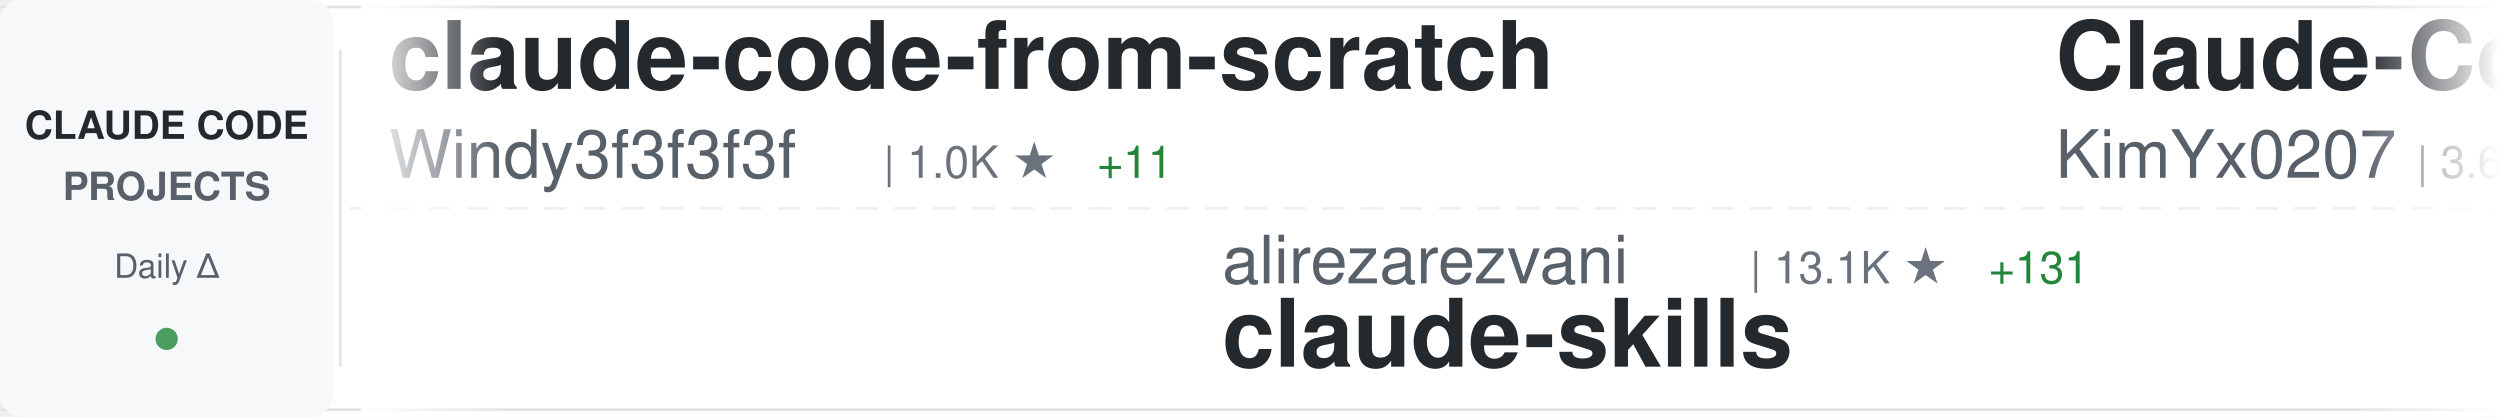
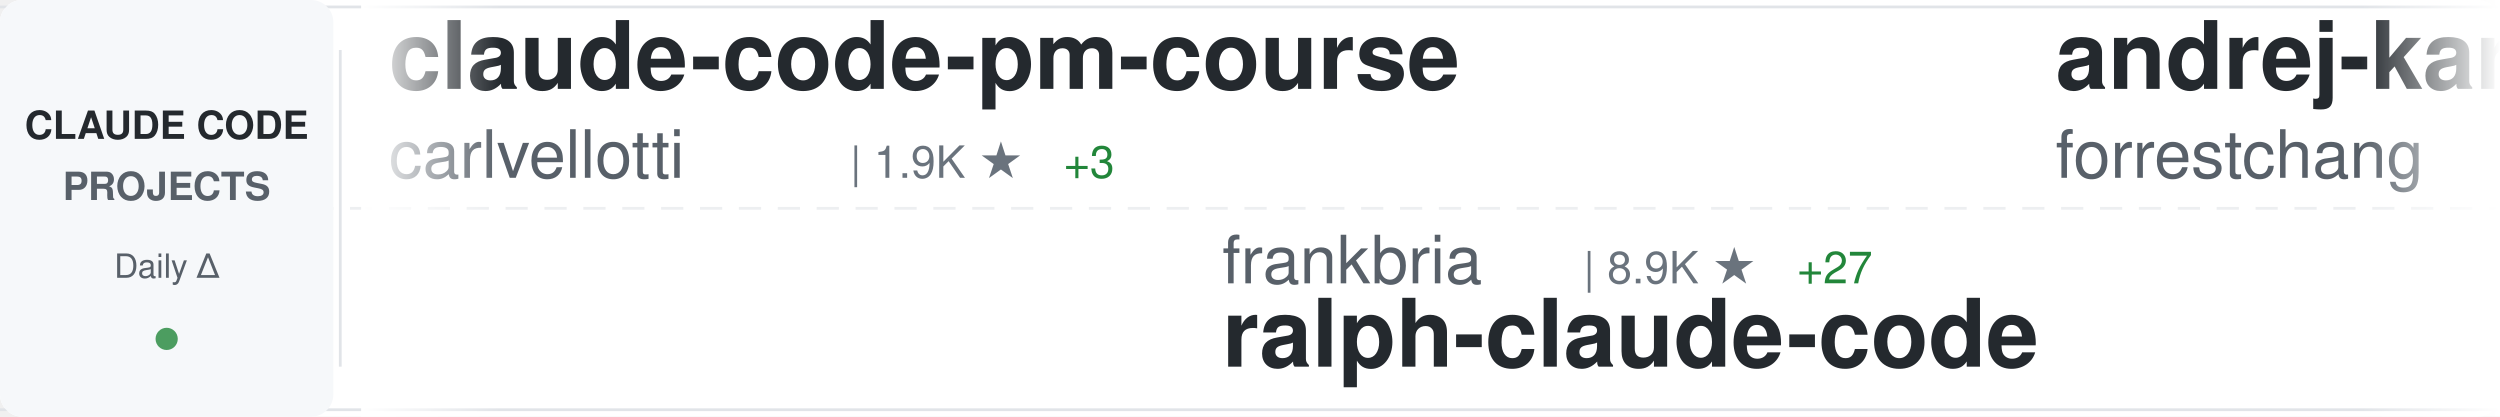
<svg xmlns="http://www.w3.org/2000/svg" width="900" height="150">
  <defs>
    <linearGradient id="awesomeLeftFade" x1="0%" y1="0%" x2="100%" y2="0%">
      <stop offset="0%" style="stop-color:#ffffff;stop-opacity:1" />
      <stop offset="100%" style="stop-color:#ffffff;stop-opacity:0" />
    </linearGradient>
    <linearGradient id="awesomeRightFade" x1="0%" y1="0%" x2="100%" y2="0%">
      <stop offset="0%" style="stop-color:#ffffff;stop-opacity:0" />
      <stop offset="100%" style="stop-color:#ffffff;stop-opacity:1" />
    </linearGradient>
  </defs>
  <rect width="900" height="150" fill="#ffffff" rx="8" />
  <rect x="0" y="2" width="900" height="1" fill="#e1e4e8" />
  <rect x="0" y="147" width="900" height="1" fill="#e1e4e8" />
  <line x1="0" y1="75" x2="900" y2="75" stroke="#e1e4e8" stroke-width="1" stroke-dasharray="8 6" opacity="0.6" />
  <rect x="0" y="0" width="120" height="150" fill="#f6f8fa" rx="8" />
  <text x="60" y="50" font-family="-apple-system, BlinkMacSystemFont, 'Segoe UI', Helvetica, Arial, sans-serif" font-size="14" font-weight="600" fill="#24292e" text-anchor="middle">CLAUDE CODE</text>
  <text x="60" y="72" font-family="-apple-system, BlinkMacSystemFont, 'Segoe UI', Helvetica, Arial, sans-serif" font-size="14" font-weight="600" fill="#586069" text-anchor="middle">PROJECTS</text>
  <text x="60" y="100" font-family="-apple-system, BlinkMacSystemFont, 'Segoe UI', Helvetica, Arial, sans-serif" font-size="12" font-weight="500" fill="#586069" text-anchor="middle">Daily Δ</text>
  <circle cx="60" cy="122" r="4" fill="#22863a" opacity="0.8" />
  <rect x="122" y="18" width="1" height="114" fill="#e1e4e8" />
  <clipPath id="awesomeTickerClip">
    <rect x="130" y="0" width="770" height="150" />
  </clipPath>
  <g clip-path="url(#awesomeTickerClip)">
    <g id="awesomeTickerItems">
      <animateTransform attributeName="transform" attributeType="XML" type="translate" from="0 0" to="-3000 0" dur="54s" repeatCount="indefinite" />
      <g transform="translate(0, 0)">
-         <text x="140" y="32" font-family="-apple-system, BlinkMacSystemFont, 'Segoe UI', Helvetica, Arial, sans-serif" font-size="34" font-weight="600" fill="#24292e">claude-code-from-scratch</text>
-         <text x="140" y="64" font-family="-apple-system, BlinkMacSystemFont, 'Segoe UI', Helvetica, Arial, sans-serif" font-size="24" font-weight="400" fill="#586069">Windy3f3f3f3f</text>
-         <text x="318" y="64" font-family="-apple-system, BlinkMacSystemFont, 'Segoe UI', Helvetica, Arial, sans-serif" font-size="16" font-weight="500" fill="#6a737d">| 1.0K ★</text>
-         <text x="395" y="64" font-family="-apple-system, BlinkMacSystemFont, 'Segoe UI', Helvetica, Arial, sans-serif" font-size="16" font-weight="500" fill="#22863a"> +11</text>
+         <text x="140" y="32" font-family="-apple-system, BlinkMacSystemFont, 'Segoe UI', Helvetica, Arial, sans-serif" font-size="34" font-weight="600" fill="#24292e">claude-code-pm-course</text>
+         <text x="140" y="64" font-family="-apple-system, BlinkMacSystemFont, 'Segoe UI', Helvetica, Arial, sans-serif" font-size="24" font-weight="400" fill="#586069">carlvellotti</text>
+         <text x="306" y="64" font-family="-apple-system, BlinkMacSystemFont, 'Segoe UI', Helvetica, Arial, sans-serif" font-size="16" font-weight="500" fill="#6a737d">| 1.9K ★</text>
+         <text x="383" y="64" font-family="-apple-system, BlinkMacSystemFont, 'Segoe UI', Helvetica, Arial, sans-serif" font-size="16" font-weight="500" fill="#22863a"> +3</text>
      </g>
      <g transform="translate(300, 0)">
-         <text x="140" y="102" font-family="-apple-system, BlinkMacSystemFont, 'Segoe UI', Helvetica, Arial, sans-serif" font-size="24" font-weight="400" fill="#586069">alirezarezvani</text>
-         <text x="330" y="102" font-family="-apple-system, BlinkMacSystemFont, 'Segoe UI', Helvetica, Arial, sans-serif" font-size="16" font-weight="500" fill="#6a737d">| 13.1K ★</text>
-         <text x="416" y="102" font-family="-apple-system, BlinkMacSystemFont, 'Segoe UI', Helvetica, Arial, sans-serif" font-size="16" font-weight="500" fill="#22863a"> +131</text>
-         <text x="140" y="132" font-family="-apple-system, BlinkMacSystemFont, 'Segoe UI', Helvetica, Arial, sans-serif" font-size="34" font-weight="600" fill="#24292e">claude-skills</text>
+         <text x="140" y="102" font-family="-apple-system, BlinkMacSystemFont, 'Segoe UI', Helvetica, Arial, sans-serif" font-size="24" font-weight="400" fill="#586069">frankbria</text>
+         <text x="270" y="102" font-family="-apple-system, BlinkMacSystemFont, 'Segoe UI', Helvetica, Arial, sans-serif" font-size="16" font-weight="500" fill="#6a737d">| 8.9K ★</text>
+         <text x="347" y="102" font-family="-apple-system, BlinkMacSystemFont, 'Segoe UI', Helvetica, Arial, sans-serif" font-size="16" font-weight="500" fill="#22863a"> +27</text>
+         <text x="140" y="132" font-family="-apple-system, BlinkMacSystemFont, 'Segoe UI', Helvetica, Arial, sans-serif" font-size="34" font-weight="600" fill="#24292e">ralph-claude-code</text>
      </g>
      <g transform="translate(600, 0)">
-         <text x="140" y="32" font-family="-apple-system, BlinkMacSystemFont, 'Segoe UI', Helvetica, Arial, sans-serif" font-size="34" font-weight="600" fill="#24292e">Claude-Code-x-OpenClaw-G...</text>
-         <text x="140" y="64" font-family="-apple-system, BlinkMacSystemFont, 'Segoe UI', Helvetica, Arial, sans-serif" font-size="24" font-weight="400" fill="#586069">KimYx0207</text>
-         <text x="270" y="64" font-family="-apple-system, BlinkMacSystemFont, 'Segoe UI', Helvetica, Arial, sans-serif" font-size="16" font-weight="500" fill="#6a737d">| 3.6K ★</text>
-         <text x="347" y="64" font-family="-apple-system, BlinkMacSystemFont, 'Segoe UI', Helvetica, Arial, sans-serif" font-size="16" font-weight="500" fill="#22863a"> +19</text>
+         <text x="140" y="32" font-family="-apple-system, BlinkMacSystemFont, 'Segoe UI', Helvetica, Arial, sans-serif" font-size="34" font-weight="600" fill="#24292e">andrej-karpathy-skills</text>
+         <text x="140" y="64" font-family="-apple-system, BlinkMacSystemFont, 'Segoe UI', Helvetica, Arial, sans-serif" font-size="24" font-weight="400" fill="#586069">forrestchang</text>
+         <text x="306" y="64" font-family="-apple-system, BlinkMacSystemFont, 'Segoe UI', Helvetica, Arial, sans-serif" font-size="16" font-weight="500" fill="#6a737d">| 97.3K ★</text>
+         <text x="392" y="64" font-family="-apple-system, BlinkMacSystemFont, 'Segoe UI', Helvetica, Arial, sans-serif" font-size="16" font-weight="500" fill="#22863a"> +2.8K</text>
      </g>
      <g transform="translate(900, 0)">
-         <text x="140" y="102" font-family="-apple-system, BlinkMacSystemFont, 'Segoe UI', Helvetica, Arial, sans-serif" font-size="24" font-weight="400" fill="#586069">wanshuiyin</text>
-         <text x="282" y="102" font-family="-apple-system, BlinkMacSystemFont, 'Segoe UI', Helvetica, Arial, sans-serif" font-size="16" font-weight="500" fill="#6a737d">| 7.7K ★</text>
-         <text x="359" y="102" font-family="-apple-system, BlinkMacSystemFont, 'Segoe UI', Helvetica, Arial, sans-serif" font-size="16" font-weight="500" fill="#22863a"> +89</text>
-         <text x="140" y="132" font-family="-apple-system, BlinkMacSystemFont, 'Segoe UI', Helvetica, Arial, sans-serif" font-size="34" font-weight="600" fill="#24292e">Auto-claude-code-researc...</text>
+         <text x="140" y="102" font-family="-apple-system, BlinkMacSystemFont, 'Segoe UI', Helvetica, Arial, sans-serif" font-size="24" font-weight="400" fill="#586069">sickn33</text>
+         <text x="246" y="102" font-family="-apple-system, BlinkMacSystemFont, 'Segoe UI', Helvetica, Arial, sans-serif" font-size="16" font-weight="500" fill="#6a737d">| 35.6K ★</text>
+         <text x="332" y="102" font-family="-apple-system, BlinkMacSystemFont, 'Segoe UI', Helvetica, Arial, sans-serif" font-size="16" font-weight="500" fill="#22863a"> +181</text>
+         <text x="140" y="132" font-family="-apple-system, BlinkMacSystemFont, 'Segoe UI', Helvetica, Arial, sans-serif" font-size="34" font-weight="600" fill="#24292e">antigravity-awesome-skil...</text>
      </g>
      <g transform="translate(1200, 0)">
-         <text x="140" y="32" font-family="-apple-system, BlinkMacSystemFont, 'Segoe UI', Helvetica, Arial, sans-serif" font-size="34" font-weight="600" fill="#24292e">Claude-Code</text>
-         <text x="140" y="64" font-family="-apple-system, BlinkMacSystemFont, 'Segoe UI', Helvetica, Arial, sans-serif" font-size="24" font-weight="400" fill="#586069">pengchengneo</text>
-         <text x="306" y="64" font-family="-apple-system, BlinkMacSystemFont, 'Segoe UI', Helvetica, Arial, sans-serif" font-size="16" font-weight="500" fill="#6a737d">| 1.3K ★</text>
-         <text x="383" y="64" font-family="-apple-system, BlinkMacSystemFont, 'Segoe UI', Helvetica, Arial, sans-serif" font-size="16" font-weight="500" fill="#22863a"> +8</text>
+         <text x="140" y="32" font-family="-apple-system, BlinkMacSystemFont, 'Segoe UI', Helvetica, Arial, sans-serif" font-size="34" font-weight="600" fill="#24292e">claude-task-master</text>
+         <text x="140" y="64" font-family="-apple-system, BlinkMacSystemFont, 'Segoe UI', Helvetica, Arial, sans-serif" font-size="24" font-weight="400" fill="#586069">eyaltoledano</text>
+         <text x="306" y="64" font-family="-apple-system, BlinkMacSystemFont, 'Segoe UI', Helvetica, Arial, sans-serif" font-size="16" font-weight="500" fill="#6a737d">| 26.9K ★</text>
+         <text x="392" y="64" font-family="-apple-system, BlinkMacSystemFont, 'Segoe UI', Helvetica, Arial, sans-serif" font-size="16" font-weight="500" fill="#22863a"> +29</text>
      </g>
      <g transform="translate(1500, 0)">
-         <text x="140" y="102" font-family="-apple-system, BlinkMacSystemFont, 'Segoe UI', Helvetica, Arial, sans-serif" font-size="24" font-weight="400" fill="#586069">ykdojo</text>
-         <text x="234" y="102" font-family="-apple-system, BlinkMacSystemFont, 'Segoe UI', Helvetica, Arial, sans-serif" font-size="16" font-weight="500" fill="#6a737d">| 8.0K ★</text>
-         <text x="311" y="102" font-family="-apple-system, BlinkMacSystemFont, 'Segoe UI', Helvetica, Arial, sans-serif" font-size="16" font-weight="500" fill="#22863a"> +27</text>
-         <text x="140" y="132" font-family="-apple-system, BlinkMacSystemFont, 'Segoe UI', Helvetica, Arial, sans-serif" font-size="34" font-weight="600" fill="#24292e">claude-code-tips</text>
+         <text x="140" y="102" font-family="-apple-system, BlinkMacSystemFont, 'Segoe UI', Helvetica, Arial, sans-serif" font-size="24" font-weight="400" fill="#586069">wshobson</text>
+         <text x="258" y="102" font-family="-apple-system, BlinkMacSystemFont, 'Segoe UI', Helvetica, Arial, sans-serif" font-size="16" font-weight="500" fill="#6a737d">| 34.5K ★</text>
+         <text x="344" y="102" font-family="-apple-system, BlinkMacSystemFont, 'Segoe UI', Helvetica, Arial, sans-serif" font-size="16" font-weight="500" fill="#22863a"> +56</text>
+         <text x="140" y="132" font-family="-apple-system, BlinkMacSystemFont, 'Segoe UI', Helvetica, Arial, sans-serif" font-size="34" font-weight="600" fill="#24292e">agents</text>
      </g>
      <g transform="translate(1800, 0)">
-         <text x="140" y="32" font-family="-apple-system, BlinkMacSystemFont, 'Segoe UI', Helvetica, Arial, sans-serif" font-size="34" font-weight="600" fill="#24292e">claude-code-prompts</text>
-         <text x="140" y="64" font-family="-apple-system, BlinkMacSystemFont, 'Segoe UI', Helvetica, Arial, sans-serif" font-size="24" font-weight="400" fill="#586069">repowise-dev</text>
-         <text x="306" y="64" font-family="-apple-system, BlinkMacSystemFont, 'Segoe UI', Helvetica, Arial, sans-serif" font-size="16" font-weight="500" fill="#6a737d">| 976 ★</text>
-         <text x="374" y="64" font-family="-apple-system, BlinkMacSystemFont, 'Segoe UI', Helvetica, Arial, sans-serif" font-size="16" font-weight="500" fill="#22863a"> +4</text>
+         <text x="140" y="32" font-family="-apple-system, BlinkMacSystemFont, 'Segoe UI', Helvetica, Arial, sans-serif" font-size="34" font-weight="600" fill="#24292e">claude_code_src</text>
+         <text x="140" y="64" font-family="-apple-system, BlinkMacSystemFont, 'Segoe UI', Helvetica, Arial, sans-serif" font-size="24" font-weight="400" fill="#586069">ponponon</text>
+         <text x="258" y="64" font-family="-apple-system, BlinkMacSystemFont, 'Segoe UI', Helvetica, Arial, sans-serif" font-size="16" font-weight="500" fill="#6a737d">| 2.2K ★</text>
+         <text x="335" y="64" font-family="-apple-system, BlinkMacSystemFont, 'Segoe UI', Helvetica, Arial, sans-serif" font-size="16" font-weight="500" fill="#22863a"> +2</text>
      </g>
      <g transform="translate(2100, 0)">
-         <text x="140" y="102" font-family="-apple-system, BlinkMacSystemFont, 'Segoe UI', Helvetica, Arial, sans-serif" font-size="24" font-weight="400" fill="#586069">edmund-io</text>
-         <text x="270" y="102" font-family="-apple-system, BlinkMacSystemFont, 'Segoe UI', Helvetica, Arial, sans-serif" font-size="16" font-weight="500" fill="#6a737d">| 1.4K ★</text>
-         <text x="140" y="132" font-family="-apple-system, BlinkMacSystemFont, 'Segoe UI', Helvetica, Arial, sans-serif" font-size="34" font-weight="600" fill="#24292e">edmunds-claude-code</text>
+         <text x="140" y="102" font-family="-apple-system, BlinkMacSystemFont, 'Segoe UI', Helvetica, Arial, sans-serif" font-size="24" font-weight="400" fill="#586069">affaan-m</text>
+         <text x="258" y="102" font-family="-apple-system, BlinkMacSystemFont, 'Segoe UI', Helvetica, Arial, sans-serif" font-size="16" font-weight="500" fill="#6a737d">| 169.5K ★</text>
+         <text x="353" y="102" font-family="-apple-system, BlinkMacSystemFont, 'Segoe UI', Helvetica, Arial, sans-serif" font-size="16" font-weight="500" fill="#22863a"> +1.0K</text>
+         <text x="140" y="132" font-family="-apple-system, BlinkMacSystemFont, 'Segoe UI', Helvetica, Arial, sans-serif" font-size="34" font-weight="600" fill="#24292e">everything-claude-code</text>
      </g>
      <g transform="translate(2400, 0)">
-         <text x="140" y="32" font-family="-apple-system, BlinkMacSystemFont, 'Segoe UI', Helvetica, Arial, sans-serif" font-size="34" font-weight="600" fill="#24292e">claude-code-rev</text>
-         <text x="140" y="64" font-family="-apple-system, BlinkMacSystemFont, 'Segoe UI', Helvetica, Arial, sans-serif" font-size="24" font-weight="400" fill="#586069">oboard</text>
-         <text x="234" y="64" font-family="-apple-system, BlinkMacSystemFont, 'Segoe UI', Helvetica, Arial, sans-serif" font-size="16" font-weight="500" fill="#6a737d">| 3.1K ★</text>
-         <text x="311" y="64" font-family="-apple-system, BlinkMacSystemFont, 'Segoe UI', Helvetica, Arial, sans-serif" font-size="16" font-weight="500" fill="#22863a"> +1</text>
+         <text x="140" y="32" font-family="-apple-system, BlinkMacSystemFont, 'Segoe UI', Helvetica, Arial, sans-serif" font-size="34" font-weight="600" fill="#24292e">claude-code-book</text>
+         <text x="140" y="64" font-family="-apple-system, BlinkMacSystemFont, 'Segoe UI', Helvetica, Arial, sans-serif" font-size="24" font-weight="400" fill="#586069">lintsinghua</text>
+         <text x="294" y="64" font-family="-apple-system, BlinkMacSystemFont, 'Segoe UI', Helvetica, Arial, sans-serif" font-size="16" font-weight="500" fill="#6a737d">| 3.0K ★</text>
+         <text x="371" y="64" font-family="-apple-system, BlinkMacSystemFont, 'Segoe UI', Helvetica, Arial, sans-serif" font-size="16" font-weight="500" fill="#22863a"> +30</text>
      </g>
      <g transform="translate(2700, 0)">
-         <text x="140" y="102" font-family="-apple-system, BlinkMacSystemFont, 'Segoe UI', Helvetica, Arial, sans-serif" font-size="24" font-weight="400" fill="#586069">slopus</text>
-         <text x="234" y="102" font-family="-apple-system, BlinkMacSystemFont, 'Segoe UI', Helvetica, Arial, sans-serif" font-size="16" font-weight="500" fill="#6a737d">| 19.4K ★</text>
-         <text x="320" y="102" font-family="-apple-system, BlinkMacSystemFont, 'Segoe UI', Helvetica, Arial, sans-serif" font-size="16" font-weight="500" fill="#22863a"> +86</text>
-         <text x="140" y="132" font-family="-apple-system, BlinkMacSystemFont, 'Segoe UI', Helvetica, Arial, sans-serif" font-size="34" font-weight="600" fill="#24292e">happy</text>
+         <text x="140" y="102" font-family="-apple-system, BlinkMacSystemFont, 'Segoe UI', Helvetica, Arial, sans-serif" font-size="24" font-weight="400" fill="#586069">LING71671</text>
+         <text x="270" y="102" font-family="-apple-system, BlinkMacSystemFont, 'Segoe UI', Helvetica, Arial, sans-serif" font-size="16" font-weight="500" fill="#6a737d">| 790 ★</text>
+         <text x="338" y="102" font-family="-apple-system, BlinkMacSystemFont, 'Segoe UI', Helvetica, Arial, sans-serif" font-size="16" font-weight="500" fill="#22863a"> +4</text>
+         <text x="140" y="132" font-family="-apple-system, BlinkMacSystemFont, 'Segoe UI', Helvetica, Arial, sans-serif" font-size="34" font-weight="600" fill="#24292e">Open-ClaudeCode</text>
      </g>
      <g transform="translate(3000, 0)">
-         <text x="140" y="32" font-family="-apple-system, BlinkMacSystemFont, 'Segoe UI', Helvetica, Arial, sans-serif" font-size="34" font-weight="600" fill="#24292e">claude-code-from-scratch</text>
-         <text x="140" y="64" font-family="-apple-system, BlinkMacSystemFont, 'Segoe UI', Helvetica, Arial, sans-serif" font-size="24" font-weight="400" fill="#586069">Windy3f3f3f3f</text>
-         <text x="318" y="64" font-family="-apple-system, BlinkMacSystemFont, 'Segoe UI', Helvetica, Arial, sans-serif" font-size="16" font-weight="500" fill="#6a737d">| 1.0K ★</text>
-         <text x="395" y="64" font-family="-apple-system, BlinkMacSystemFont, 'Segoe UI', Helvetica, Arial, sans-serif" font-size="16" font-weight="500" fill="#22863a"> +11</text>
+         <text x="140" y="32" font-family="-apple-system, BlinkMacSystemFont, 'Segoe UI', Helvetica, Arial, sans-serif" font-size="34" font-weight="600" fill="#24292e">claude-code-pm-course</text>
+         <text x="140" y="64" font-family="-apple-system, BlinkMacSystemFont, 'Segoe UI', Helvetica, Arial, sans-serif" font-size="24" font-weight="400" fill="#586069">carlvellotti</text>
+         <text x="306" y="64" font-family="-apple-system, BlinkMacSystemFont, 'Segoe UI', Helvetica, Arial, sans-serif" font-size="16" font-weight="500" fill="#6a737d">| 1.9K ★</text>
+         <text x="383" y="64" font-family="-apple-system, BlinkMacSystemFont, 'Segoe UI', Helvetica, Arial, sans-serif" font-size="16" font-weight="500" fill="#22863a"> +3</text>
      </g>
      <g transform="translate(3300, 0)">
-         <text x="140" y="102" font-family="-apple-system, BlinkMacSystemFont, 'Segoe UI', Helvetica, Arial, sans-serif" font-size="24" font-weight="400" fill="#586069">alirezarezvani</text>
-         <text x="330" y="102" font-family="-apple-system, BlinkMacSystemFont, 'Segoe UI', Helvetica, Arial, sans-serif" font-size="16" font-weight="500" fill="#6a737d">| 13.1K ★</text>
-         <text x="416" y="102" font-family="-apple-system, BlinkMacSystemFont, 'Segoe UI', Helvetica, Arial, sans-serif" font-size="16" font-weight="500" fill="#22863a"> +131</text>
-         <text x="140" y="132" font-family="-apple-system, BlinkMacSystemFont, 'Segoe UI', Helvetica, Arial, sans-serif" font-size="34" font-weight="600" fill="#24292e">claude-skills</text>
+         <text x="140" y="102" font-family="-apple-system, BlinkMacSystemFont, 'Segoe UI', Helvetica, Arial, sans-serif" font-size="24" font-weight="400" fill="#586069">frankbria</text>
+         <text x="270" y="102" font-family="-apple-system, BlinkMacSystemFont, 'Segoe UI', Helvetica, Arial, sans-serif" font-size="16" font-weight="500" fill="#6a737d">| 8.9K ★</text>
+         <text x="347" y="102" font-family="-apple-system, BlinkMacSystemFont, 'Segoe UI', Helvetica, Arial, sans-serif" font-size="16" font-weight="500" fill="#22863a"> +27</text>
+         <text x="140" y="132" font-family="-apple-system, BlinkMacSystemFont, 'Segoe UI', Helvetica, Arial, sans-serif" font-size="34" font-weight="600" fill="#24292e">ralph-claude-code</text>
      </g>
      <g transform="translate(3600, 0)">
-         <text x="140" y="32" font-family="-apple-system, BlinkMacSystemFont, 'Segoe UI', Helvetica, Arial, sans-serif" font-size="34" font-weight="600" fill="#24292e">Claude-Code-x-OpenClaw-G...</text>
-         <text x="140" y="64" font-family="-apple-system, BlinkMacSystemFont, 'Segoe UI', Helvetica, Arial, sans-serif" font-size="24" font-weight="400" fill="#586069">KimYx0207</text>
-         <text x="270" y="64" font-family="-apple-system, BlinkMacSystemFont, 'Segoe UI', Helvetica, Arial, sans-serif" font-size="16" font-weight="500" fill="#6a737d">| 3.6K ★</text>
-         <text x="347" y="64" font-family="-apple-system, BlinkMacSystemFont, 'Segoe UI', Helvetica, Arial, sans-serif" font-size="16" font-weight="500" fill="#22863a"> +19</text>
+         <text x="140" y="32" font-family="-apple-system, BlinkMacSystemFont, 'Segoe UI', Helvetica, Arial, sans-serif" font-size="34" font-weight="600" fill="#24292e">andrej-karpathy-skills</text>
+         <text x="140" y="64" font-family="-apple-system, BlinkMacSystemFont, 'Segoe UI', Helvetica, Arial, sans-serif" font-size="24" font-weight="400" fill="#586069">forrestchang</text>
+         <text x="306" y="64" font-family="-apple-system, BlinkMacSystemFont, 'Segoe UI', Helvetica, Arial, sans-serif" font-size="16" font-weight="500" fill="#6a737d">| 97.3K ★</text>
+         <text x="392" y="64" font-family="-apple-system, BlinkMacSystemFont, 'Segoe UI', Helvetica, Arial, sans-serif" font-size="16" font-weight="500" fill="#22863a"> +2.8K</text>
      </g>
      <g transform="translate(3900, 0)">
-         <text x="140" y="102" font-family="-apple-system, BlinkMacSystemFont, 'Segoe UI', Helvetica, Arial, sans-serif" font-size="24" font-weight="400" fill="#586069">wanshuiyin</text>
-         <text x="282" y="102" font-family="-apple-system, BlinkMacSystemFont, 'Segoe UI', Helvetica, Arial, sans-serif" font-size="16" font-weight="500" fill="#6a737d">| 7.7K ★</text>
-         <text x="359" y="102" font-family="-apple-system, BlinkMacSystemFont, 'Segoe UI', Helvetica, Arial, sans-serif" font-size="16" font-weight="500" fill="#22863a"> +89</text>
-         <text x="140" y="132" font-family="-apple-system, BlinkMacSystemFont, 'Segoe UI', Helvetica, Arial, sans-serif" font-size="34" font-weight="600" fill="#24292e">Auto-claude-code-researc...</text>
+         <text x="140" y="102" font-family="-apple-system, BlinkMacSystemFont, 'Segoe UI', Helvetica, Arial, sans-serif" font-size="24" font-weight="400" fill="#586069">sickn33</text>
+         <text x="246" y="102" font-family="-apple-system, BlinkMacSystemFont, 'Segoe UI', Helvetica, Arial, sans-serif" font-size="16" font-weight="500" fill="#6a737d">| 35.6K ★</text>
+         <text x="332" y="102" font-family="-apple-system, BlinkMacSystemFont, 'Segoe UI', Helvetica, Arial, sans-serif" font-size="16" font-weight="500" fill="#22863a"> +181</text>
+         <text x="140" y="132" font-family="-apple-system, BlinkMacSystemFont, 'Segoe UI', Helvetica, Arial, sans-serif" font-size="34" font-weight="600" fill="#24292e">antigravity-awesome-skil...</text>
      </g>
    </g>
  </g>
  <rect x="130" y="0" width="50" height="150" fill="url(#awesomeLeftFade)" />
  <rect x="850" y="0" width="50" height="150" fill="url(#awesomeRightFade)" />
</svg>
